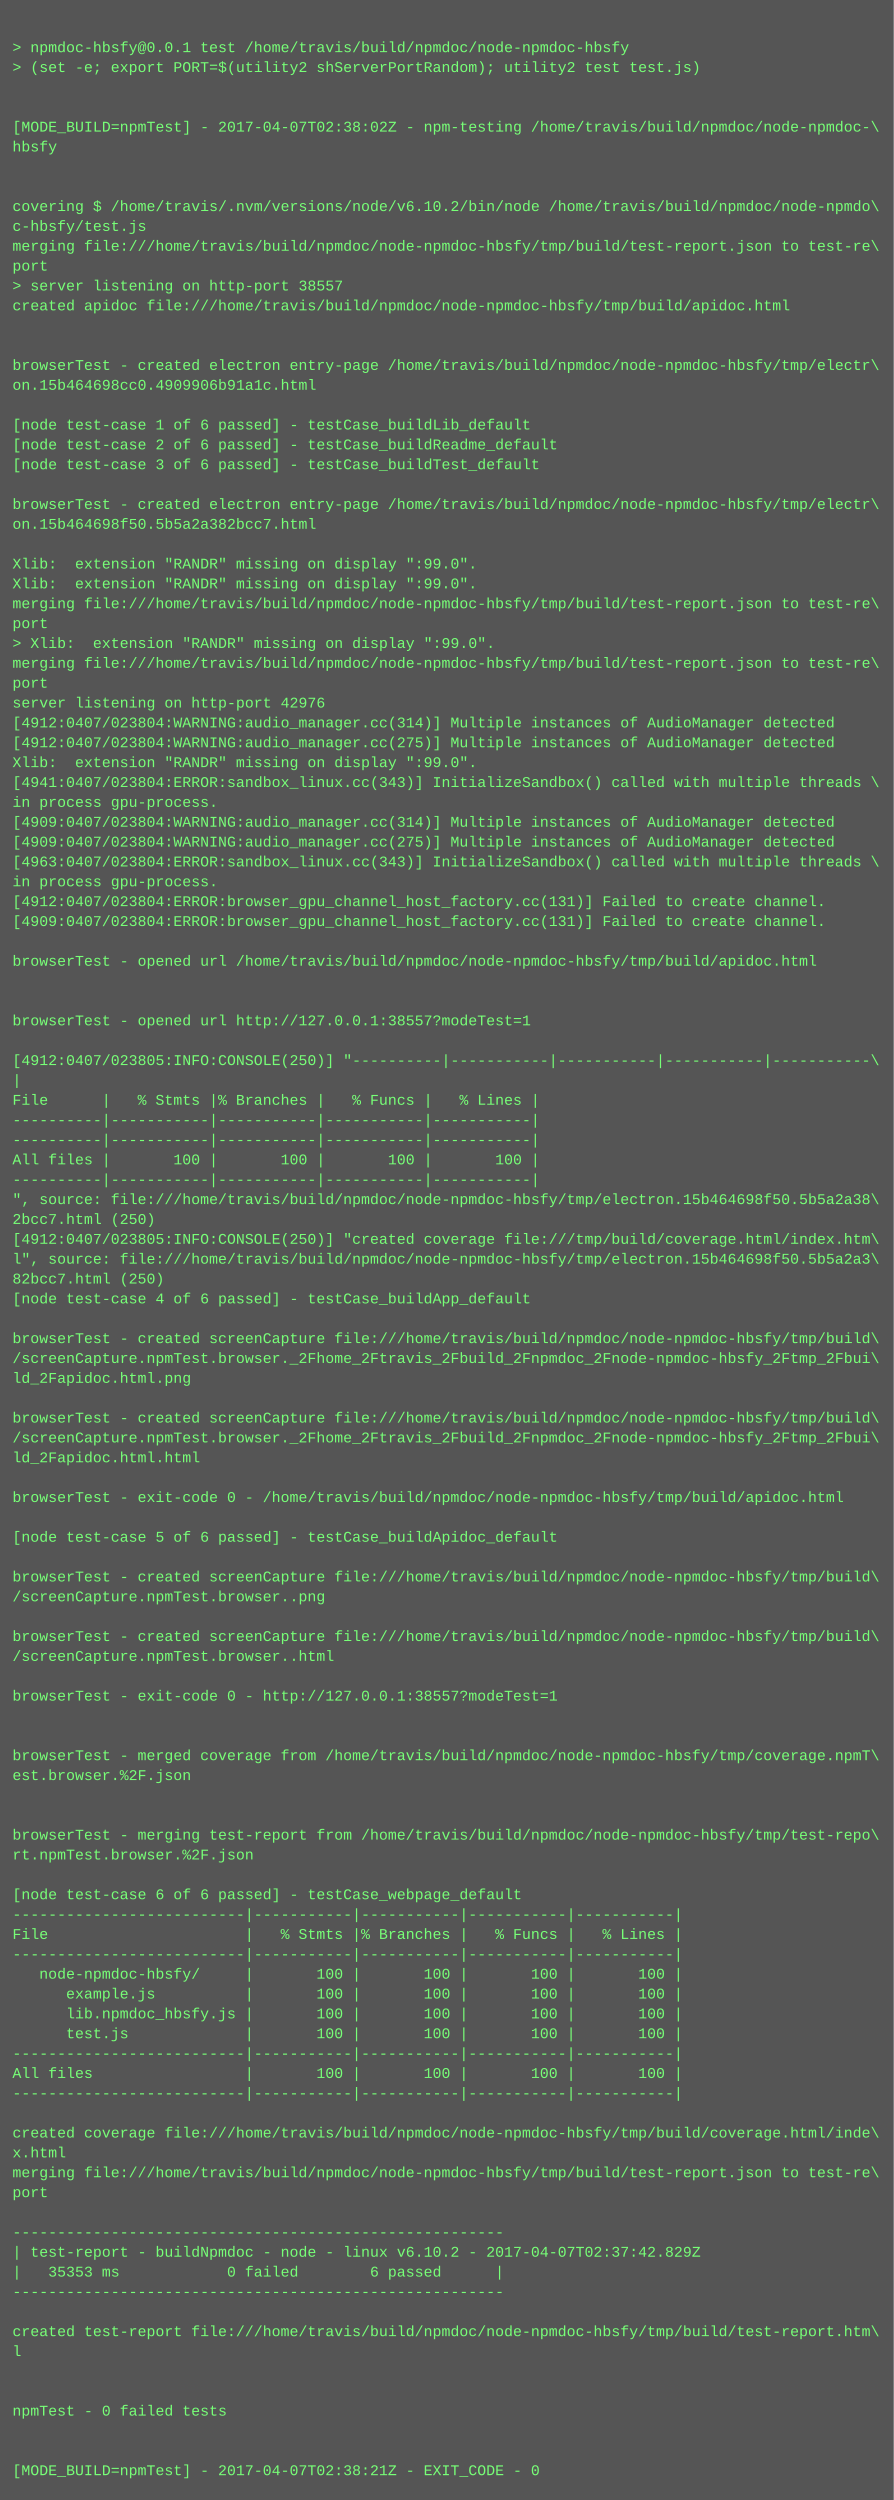
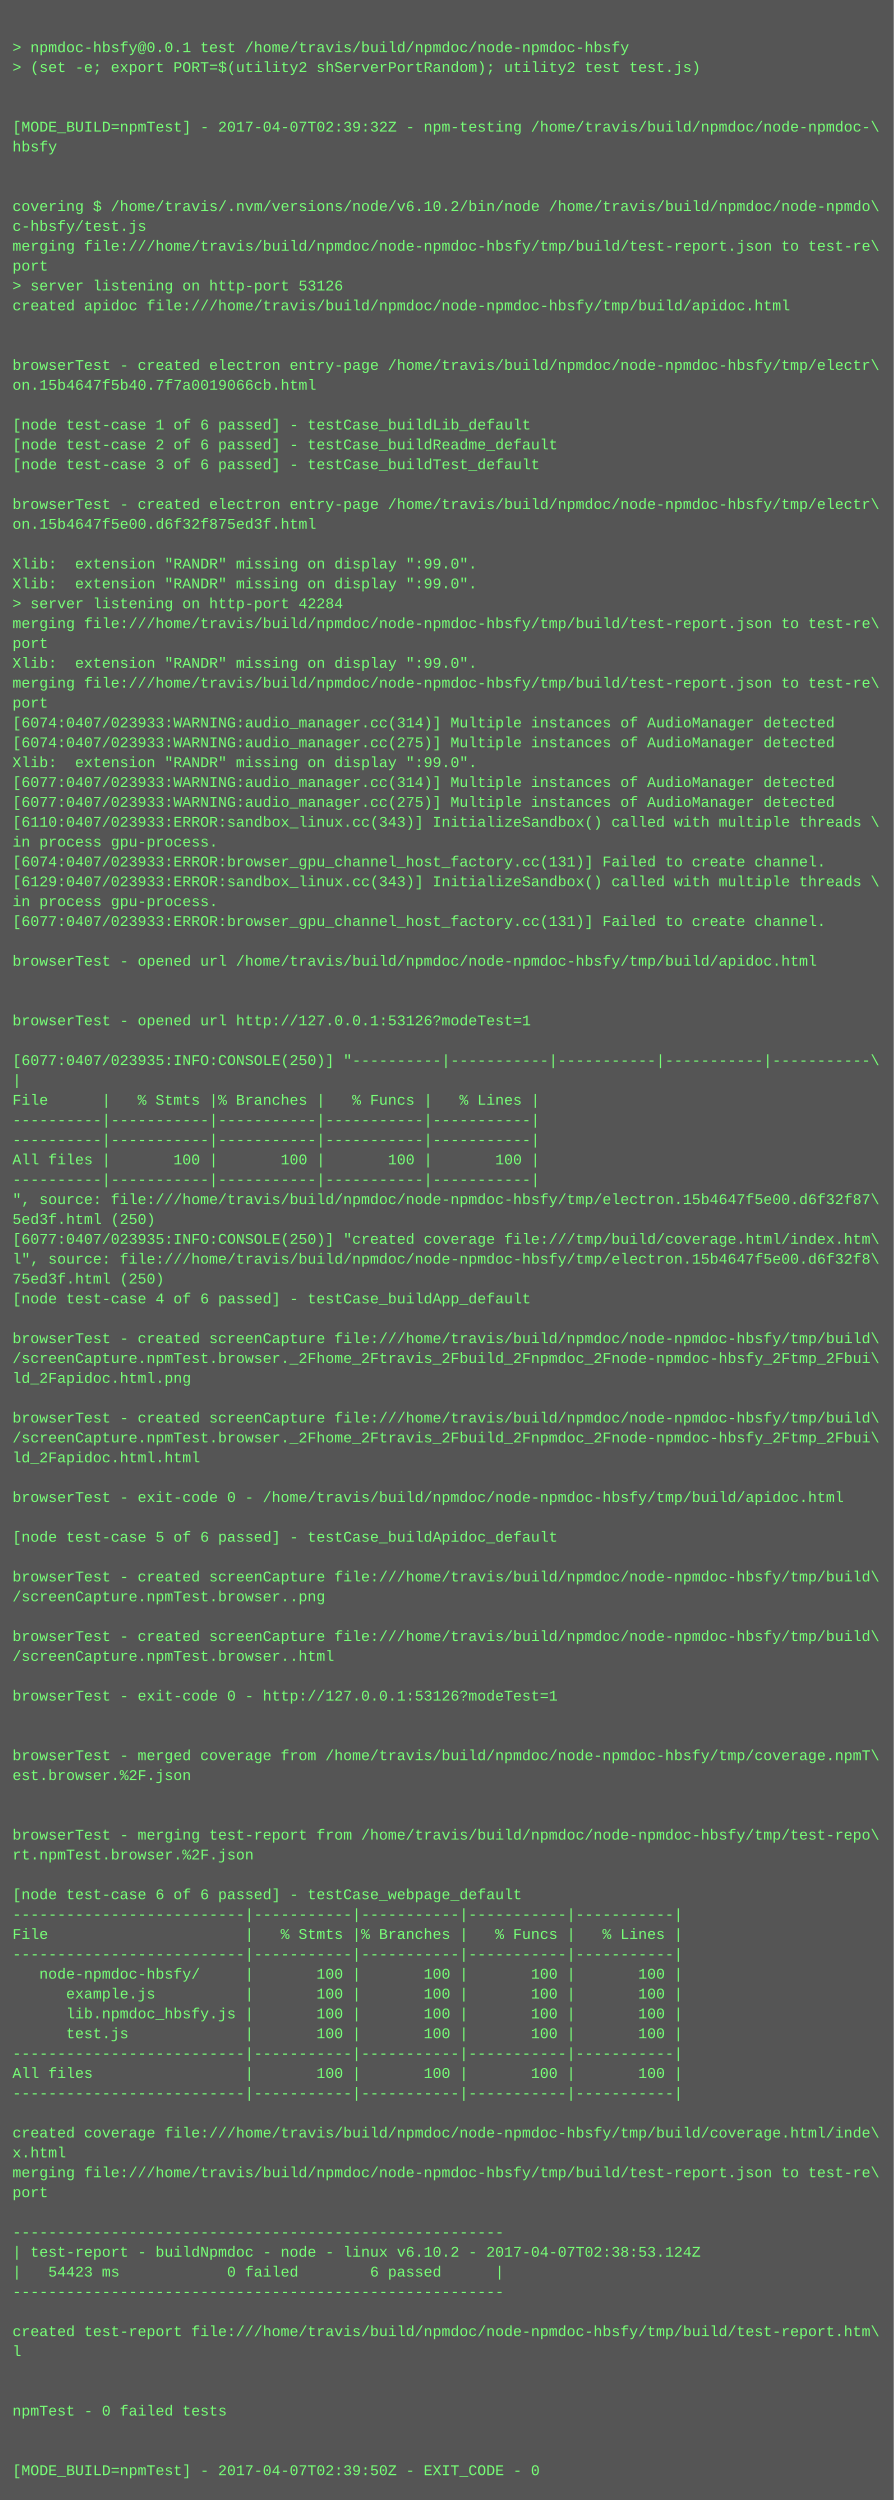
<svg xmlns="http://www.w3.org/2000/svg" height="2014" width="720">
  <rect height="2014" fill="#555" width="720" />
  <text fill="#7f7" font-family="Courier New" font-size="12" xml:space="preserve">
    <tspan x="10" y="26" />
    <tspan x="10" y="42">&gt; npmdoc-hbsfy@0.0.1 test /home/travis/build/npmdoc/node-npmdoc-hbsfy</tspan>
    <tspan x="10" y="58">&gt; (set -e; export PORT=$(utility2 shServerPortRandom); utility2 test test.js)</tspan>
    <tspan x="10" y="74" />
    <tspan x="10" y="90" />
-     <tspan x="10" y="106">[MODE_BUILD=npmTest] - 2017-04-07T02:38:02Z - npm-testing /home/travis/build/npmdoc/node-npmdoc-\</tspan>
+     <tspan x="10" y="106">[MODE_BUILD=npmTest] - 2017-04-07T02:39:32Z - npm-testing /home/travis/build/npmdoc/node-npmdoc-\</tspan>
    <tspan x="10" y="122">hbsfy</tspan>
    <tspan x="10" y="138" />
    <tspan x="10" y="154" />
    <tspan x="10" y="170">covering $ /home/travis/.nvm/versions/node/v6.10.2/bin/node /home/travis/build/npmdoc/node-npmdo\</tspan>
    <tspan x="10" y="186">c-hbsfy/test.js</tspan>
    <tspan x="10" y="202">merging file:///home/travis/build/npmdoc/node-npmdoc-hbsfy/tmp/build/test-report.json to test-re\</tspan>
    <tspan x="10" y="218">port</tspan>
-     <tspan x="10" y="234">&gt; server listening on http-port 38557</tspan>
+     <tspan x="10" y="234">&gt; server listening on http-port 53126</tspan>
    <tspan x="10" y="250">created apidoc file:///home/travis/build/npmdoc/node-npmdoc-hbsfy/tmp/build/apidoc.html</tspan>
    <tspan x="10" y="266" />
    <tspan x="10" y="282" />
    <tspan x="10" y="298">browserTest - created electron entry-page /home/travis/build/npmdoc/node-npmdoc-hbsfy/tmp/electr\</tspan>
-     <tspan x="10" y="314">on.15b464698cc0.4909906b91a1c.html</tspan>
+     <tspan x="10" y="314">on.15b4647f5b40.7f7a0019066cb.html</tspan>
    <tspan x="10" y="330" />
    <tspan x="10" y="346">[node test-case 1 of 6 passed] - testCase_buildLib_default</tspan>
    <tspan x="10" y="362">[node test-case 2 of 6 passed] - testCase_buildReadme_default</tspan>
    <tspan x="10" y="378">[node test-case 3 of 6 passed] - testCase_buildTest_default</tspan>
    <tspan x="10" y="394" />
    <tspan x="10" y="410">browserTest - created electron entry-page /home/travis/build/npmdoc/node-npmdoc-hbsfy/tmp/electr\</tspan>
-     <tspan x="10" y="426">on.15b464698f50.5b5a2a382bcc7.html</tspan>
+     <tspan x="10" y="426">on.15b4647f5e00.d6f32f875ed3f.html</tspan>
    <tspan x="10" y="442" />
    <tspan x="10" y="458">Xlib:  extension "RANDR" missing on display ":99.0".</tspan>
    <tspan x="10" y="474">Xlib:  extension "RANDR" missing on display ":99.0".</tspan>
-     <tspan x="10" y="490">merging file:///home/travis/build/npmdoc/node-npmdoc-hbsfy/tmp/build/test-report.json to test-re\</tspan>
-     <tspan x="10" y="506">port</tspan>
-     <tspan x="10" y="522">&gt; Xlib:  extension "RANDR" missing on display ":99.0".</tspan>
-     <tspan x="10" y="538">merging file:///home/travis/build/npmdoc/node-npmdoc-hbsfy/tmp/build/test-report.json to test-re\</tspan>
-     <tspan x="10" y="554">port</tspan>
-     <tspan x="10" y="570">server listening on http-port 42976</tspan>
-     <tspan x="10" y="586">[4912:0407/023804:WARNING:audio_manager.cc(314)] Multiple instances of AudioManager detected</tspan>
-     <tspan x="10" y="602">[4912:0407/023804:WARNING:audio_manager.cc(275)] Multiple instances of AudioManager detected</tspan>
+     <tspan x="10" y="490">&gt; server listening on http-port 42284</tspan>
+     <tspan x="10" y="506">merging file:///home/travis/build/npmdoc/node-npmdoc-hbsfy/tmp/build/test-report.json to test-re\</tspan>
+     <tspan x="10" y="522">port</tspan>
+     <tspan x="10" y="538">Xlib:  extension "RANDR" missing on display ":99.0".</tspan>
+     <tspan x="10" y="554">merging file:///home/travis/build/npmdoc/node-npmdoc-hbsfy/tmp/build/test-report.json to test-re\</tspan>
+     <tspan x="10" y="570">port</tspan>
+     <tspan x="10" y="586">[6074:0407/023933:WARNING:audio_manager.cc(314)] Multiple instances of AudioManager detected</tspan>
+     <tspan x="10" y="602">[6074:0407/023933:WARNING:audio_manager.cc(275)] Multiple instances of AudioManager detected</tspan>
    <tspan x="10" y="618">Xlib:  extension "RANDR" missing on display ":99.0".</tspan>
-     <tspan x="10" y="634">[4941:0407/023804:ERROR:sandbox_linux.cc(343)] InitializeSandbox() called with multiple threads \</tspan>
-     <tspan x="10" y="650">in process gpu-process. </tspan>
-     <tspan x="10" y="666">[4909:0407/023804:WARNING:audio_manager.cc(314)] Multiple instances of AudioManager detected</tspan>
-     <tspan x="10" y="682">[4909:0407/023804:WARNING:audio_manager.cc(275)] Multiple instances of AudioManager detected</tspan>
-     <tspan x="10" y="698">[4963:0407/023804:ERROR:sandbox_linux.cc(343)] InitializeSandbox() called with multiple threads \</tspan>
-     <tspan x="10" y="714">in process gpu-process. </tspan>
-     <tspan x="10" y="730">[4912:0407/023804:ERROR:browser_gpu_channel_host_factory.cc(131)] Failed to create channel.</tspan>
-     <tspan x="10" y="746">[4909:0407/023804:ERROR:browser_gpu_channel_host_factory.cc(131)] Failed to create channel.</tspan>
+     <tspan x="10" y="634">[6077:0407/023933:WARNING:audio_manager.cc(314)] Multiple instances of AudioManager detected</tspan>
+     <tspan x="10" y="650">[6077:0407/023933:WARNING:audio_manager.cc(275)] Multiple instances of AudioManager detected</tspan>
+     <tspan x="10" y="666">[6110:0407/023933:ERROR:sandbox_linux.cc(343)] InitializeSandbox() called with multiple threads \</tspan>
+     <tspan x="10" y="682">in process gpu-process. </tspan>
+     <tspan x="10" y="698">[6074:0407/023933:ERROR:browser_gpu_channel_host_factory.cc(131)] Failed to create channel.</tspan>
+     <tspan x="10" y="714">[6129:0407/023933:ERROR:sandbox_linux.cc(343)] InitializeSandbox() called with multiple threads \</tspan>
+     <tspan x="10" y="730">in process gpu-process. </tspan>
+     <tspan x="10" y="746">[6077:0407/023933:ERROR:browser_gpu_channel_host_factory.cc(131)] Failed to create channel.</tspan>
    <tspan x="10" y="762" />
    <tspan x="10" y="778">browserTest - opened url /home/travis/build/npmdoc/node-npmdoc-hbsfy/tmp/build/apidoc.html</tspan>
    <tspan x="10" y="794" />
    <tspan x="10" y="810" />
-     <tspan x="10" y="826">browserTest - opened url http://127.0.0.1:38557?modeTest=1</tspan>
+     <tspan x="10" y="826">browserTest - opened url http://127.0.0.1:53126?modeTest=1</tspan>
    <tspan x="10" y="842" />
-     <tspan x="10" y="858">[4912:0407/023805:INFO:CONSOLE(250)] "----------|-----------|-----------|-----------|-----------\</tspan>
+     <tspan x="10" y="858">[6077:0407/023935:INFO:CONSOLE(250)] "----------|-----------|-----------|-----------|-----------\</tspan>
    <tspan x="10" y="874">|</tspan>
    <tspan x="10" y="890">File      |   % Stmts |% Branches |   % Funcs |   % Lines |</tspan>
    <tspan x="10" y="906">----------|-----------|-----------|-----------|-----------|</tspan>
    <tspan x="10" y="922">----------|-----------|-----------|-----------|-----------|</tspan>
    <tspan x="10" y="938">All files |       100 |       100 |       100 |       100 |</tspan>
    <tspan x="10" y="954">----------|-----------|-----------|-----------|-----------|</tspan>
-     <tspan x="10" y="970">", source: file:///home/travis/build/npmdoc/node-npmdoc-hbsfy/tmp/electron.15b464698f50.5b5a2a38\</tspan>
-     <tspan x="10" y="986">2bcc7.html (250)</tspan>
-     <tspan x="10" y="1002">[4912:0407/023805:INFO:CONSOLE(250)] "created coverage file:///tmp/build/coverage.html/index.htm\</tspan>
-     <tspan x="10" y="1018">l", source: file:///home/travis/build/npmdoc/node-npmdoc-hbsfy/tmp/electron.15b464698f50.5b5a2a3\</tspan>
-     <tspan x="10" y="1034">82bcc7.html (250)</tspan>
+     <tspan x="10" y="970">", source: file:///home/travis/build/npmdoc/node-npmdoc-hbsfy/tmp/electron.15b4647f5e00.d6f32f87\</tspan>
+     <tspan x="10" y="986">5ed3f.html (250)</tspan>
+     <tspan x="10" y="1002">[6077:0407/023935:INFO:CONSOLE(250)] "created coverage file:///tmp/build/coverage.html/index.htm\</tspan>
+     <tspan x="10" y="1018">l", source: file:///home/travis/build/npmdoc/node-npmdoc-hbsfy/tmp/electron.15b4647f5e00.d6f32f8\</tspan>
+     <tspan x="10" y="1034">75ed3f.html (250)</tspan>
    <tspan x="10" y="1050">[node test-case 4 of 6 passed] - testCase_buildApp_default</tspan>
    <tspan x="10" y="1066" />
    <tspan x="10" y="1082">browserTest - created screenCapture file:///home/travis/build/npmdoc/node-npmdoc-hbsfy/tmp/build\</tspan>
    <tspan x="10" y="1098">/screenCapture.npmTest.browser._2Fhome_2Ftravis_2Fbuild_2Fnpmdoc_2Fnode-npmdoc-hbsfy_2Ftmp_2Fbui\</tspan>
    <tspan x="10" y="1114">ld_2Fapidoc.html.png</tspan>
    <tspan x="10" y="1130" />
    <tspan x="10" y="1146">browserTest - created screenCapture file:///home/travis/build/npmdoc/node-npmdoc-hbsfy/tmp/build\</tspan>
    <tspan x="10" y="1162">/screenCapture.npmTest.browser._2Fhome_2Ftravis_2Fbuild_2Fnpmdoc_2Fnode-npmdoc-hbsfy_2Ftmp_2Fbui\</tspan>
    <tspan x="10" y="1178">ld_2Fapidoc.html.html</tspan>
    <tspan x="10" y="1194" />
    <tspan x="10" y="1210">browserTest - exit-code 0 - /home/travis/build/npmdoc/node-npmdoc-hbsfy/tmp/build/apidoc.html</tspan>
    <tspan x="10" y="1226" />
    <tspan x="10" y="1242">[node test-case 5 of 6 passed] - testCase_buildApidoc_default</tspan>
    <tspan x="10" y="1258" />
    <tspan x="10" y="1274">browserTest - created screenCapture file:///home/travis/build/npmdoc/node-npmdoc-hbsfy/tmp/build\</tspan>
    <tspan x="10" y="1290">/screenCapture.npmTest.browser..png</tspan>
    <tspan x="10" y="1306" />
    <tspan x="10" y="1322">browserTest - created screenCapture file:///home/travis/build/npmdoc/node-npmdoc-hbsfy/tmp/build\</tspan>
    <tspan x="10" y="1338">/screenCapture.npmTest.browser..html</tspan>
    <tspan x="10" y="1354" />
-     <tspan x="10" y="1370">browserTest - exit-code 0 - http://127.0.0.1:38557?modeTest=1</tspan>
+     <tspan x="10" y="1370">browserTest - exit-code 0 - http://127.0.0.1:53126?modeTest=1</tspan>
    <tspan x="10" y="1386" />
    <tspan x="10" y="1402" />
    <tspan x="10" y="1418">browserTest - merged coverage from /home/travis/build/npmdoc/node-npmdoc-hbsfy/tmp/coverage.npmT\</tspan>
    <tspan x="10" y="1434">est.browser.%2F.json</tspan>
    <tspan x="10" y="1450" />
    <tspan x="10" y="1466" />
    <tspan x="10" y="1482">browserTest - merging test-report from /home/travis/build/npmdoc/node-npmdoc-hbsfy/tmp/test-repo\</tspan>
    <tspan x="10" y="1498">rt.npmTest.browser.%2F.json</tspan>
    <tspan x="10" y="1514" />
    <tspan x="10" y="1530">[node test-case 6 of 6 passed] - testCase_webpage_default</tspan>
    <tspan x="10" y="1546">--------------------------|-----------|-----------|-----------|-----------|</tspan>
    <tspan x="10" y="1562">File                      |   % Stmts |% Branches |   % Funcs |   % Lines |</tspan>
    <tspan x="10" y="1578">--------------------------|-----------|-----------|-----------|-----------|</tspan>
    <tspan x="10" y="1594">   node-npmdoc-hbsfy/     |       100 |       100 |       100 |       100 |</tspan>
    <tspan x="10" y="1610">      example.js          |       100 |       100 |       100 |       100 |</tspan>
    <tspan x="10" y="1626">      lib.npmdoc_hbsfy.js |       100 |       100 |       100 |       100 |</tspan>
    <tspan x="10" y="1642">      test.js             |       100 |       100 |       100 |       100 |</tspan>
    <tspan x="10" y="1658">--------------------------|-----------|-----------|-----------|-----------|</tspan>
    <tspan x="10" y="1674">All files                 |       100 |       100 |       100 |       100 |</tspan>
    <tspan x="10" y="1690">--------------------------|-----------|-----------|-----------|-----------|</tspan>
    <tspan x="10" y="1706" />
    <tspan x="10" y="1722">created coverage file:///home/travis/build/npmdoc/node-npmdoc-hbsfy/tmp/build/coverage.html/inde\</tspan>
    <tspan x="10" y="1738">x.html</tspan>
    <tspan x="10" y="1754">merging file:///home/travis/build/npmdoc/node-npmdoc-hbsfy/tmp/build/test-report.json to test-re\</tspan>
    <tspan x="10" y="1770">port</tspan>
    <tspan x="10" y="1786" />
    <tspan x="10" y="1802">-------------------------------------------------------</tspan>
-     <tspan x="10" y="1818">| test-report - buildNpmdoc - node - linux v6.10.2 - 2017-04-07T02:37:42.829Z</tspan>
-     <tspan x="10" y="1834">|   35353 ms            0 failed        6 passed      |</tspan>
+     <tspan x="10" y="1818">| test-report - buildNpmdoc - node - linux v6.10.2 - 2017-04-07T02:38:53.124Z</tspan>
+     <tspan x="10" y="1834">|   54423 ms            0 failed        6 passed      |</tspan>
    <tspan x="10" y="1850">-------------------------------------------------------</tspan>
    <tspan x="10" y="1866" />
    <tspan x="10" y="1882">created test-report file:///home/travis/build/npmdoc/node-npmdoc-hbsfy/tmp/build/test-report.htm\</tspan>
    <tspan x="10" y="1898">l</tspan>
    <tspan x="10" y="1914" />
    <tspan x="10" y="1930" />
    <tspan x="10" y="1946">npmTest - 0 failed tests</tspan>
    <tspan x="10" y="1962" />
    <tspan x="10" y="1978" />
-     <tspan x="10" y="1994">[MODE_BUILD=npmTest] - 2017-04-07T02:38:21Z - EXIT_CODE - 0</tspan>
+     <tspan x="10" y="1994">[MODE_BUILD=npmTest] - 2017-04-07T02:39:50Z - EXIT_CODE - 0</tspan>
  </text>
</svg>
